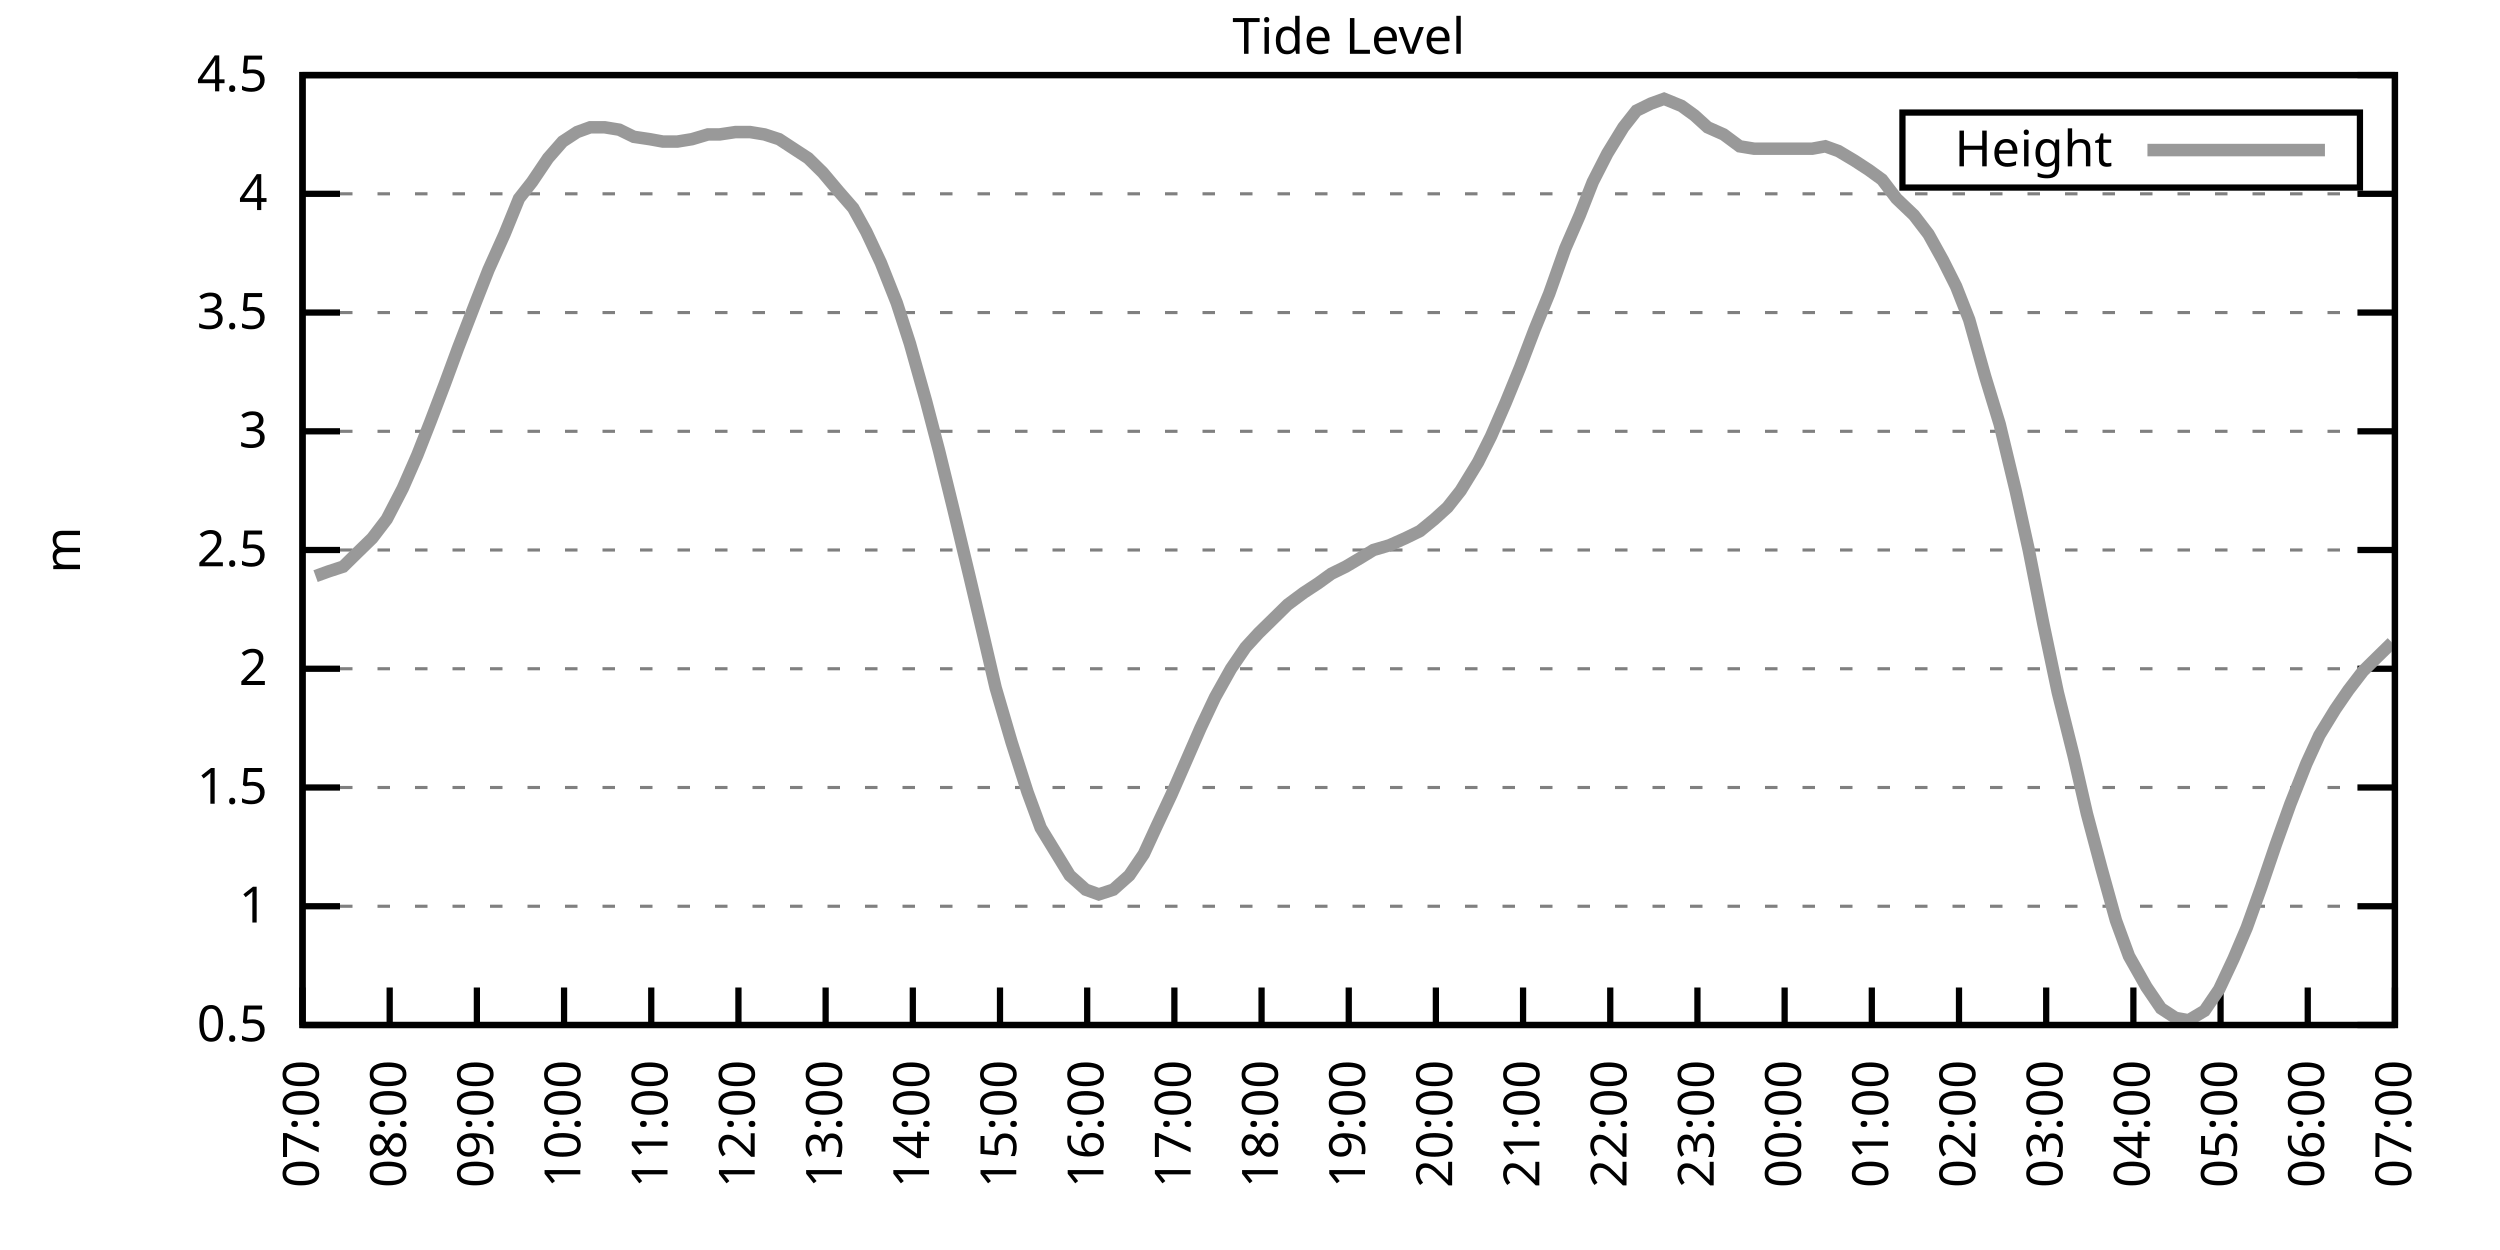
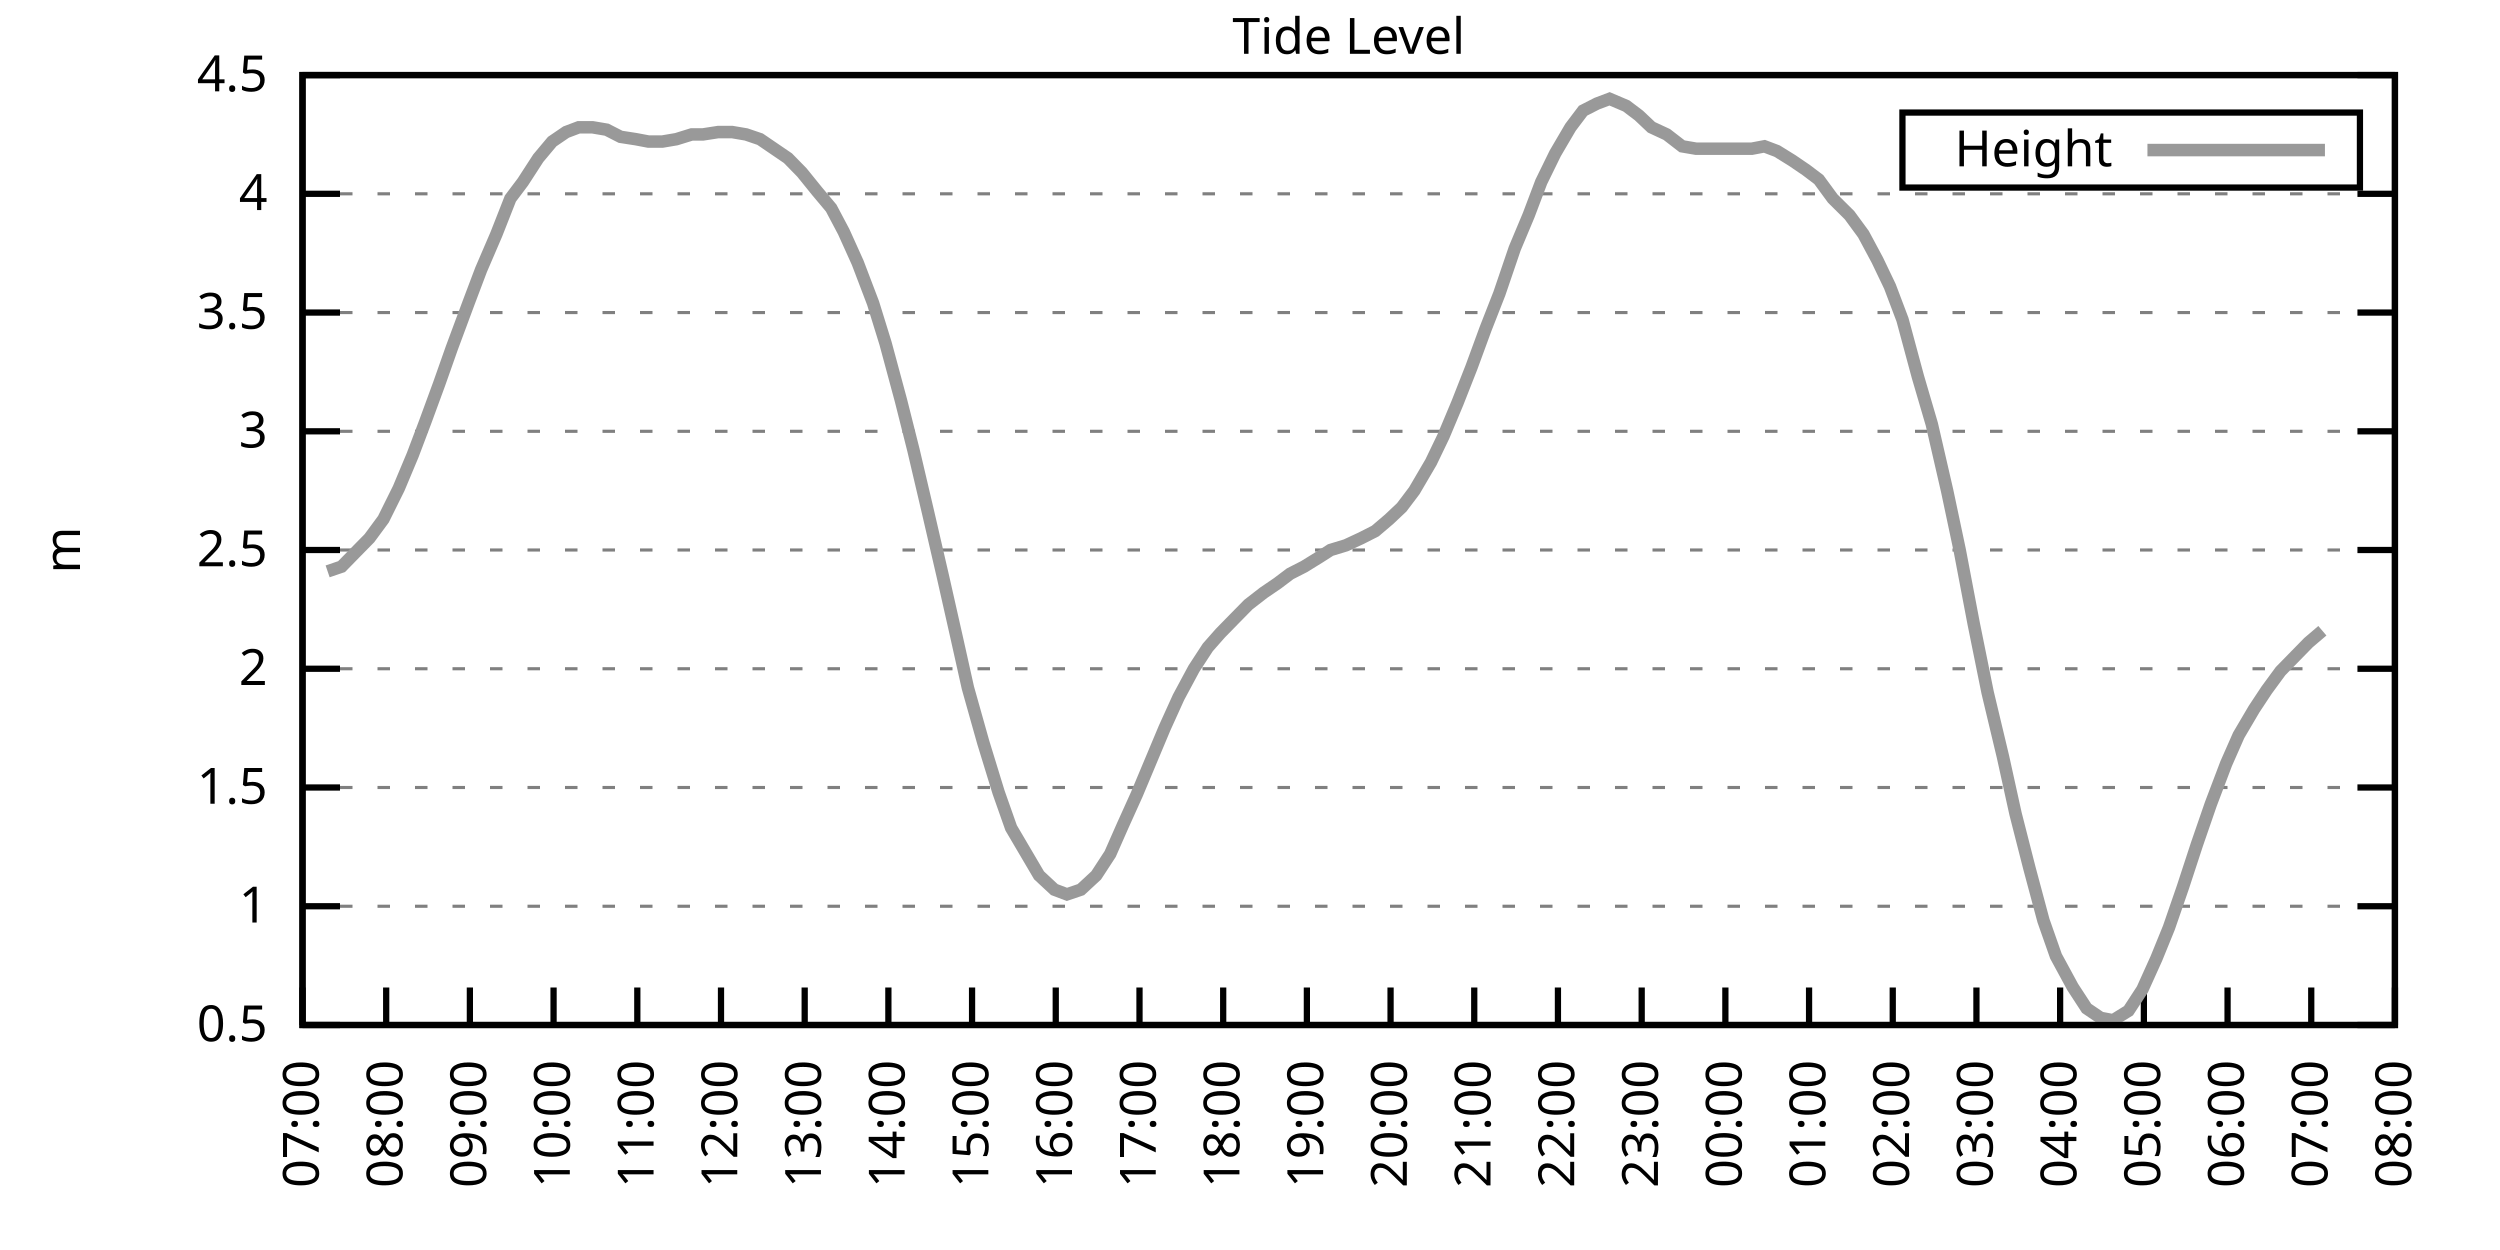
<svg xmlns="http://www.w3.org/2000/svg" xmlns:xlink="http://www.w3.org/1999/xlink" width="400" height="200" viewBox="0 0 400 200">
  <g id="gnuplot_canvas">
    <rect x="0" y="0" width="400" height="200" fill="none" />
    <defs>
      <circle id="gpDot" r="0.5" stroke-width="0.5" stroke="currentColor" />
      <path id="gpPt0" stroke-width="0.333" stroke="currentColor" d="M-1,0 h2 M0,-1 v2" />
      <path id="gpPt1" stroke-width="0.333" stroke="currentColor" d="M-1,-1 L1,1 M1,-1 L-1,1" />
      <path id="gpPt2" stroke-width="0.333" stroke="currentColor" d="M-1,0 L1,0 M0,-1 L0,1 M-1,-1 L1,1 M-1,1 L1,-1" />
      <rect id="gpPt3" stroke-width="0.333" stroke="currentColor" x="-1" y="-1" width="2" height="2" />
      <rect id="gpPt4" stroke-width="0.333" stroke="currentColor" fill="currentColor" x="-1" y="-1" width="2" height="2" />
      <circle id="gpPt5" stroke-width="0.333" stroke="currentColor" cx="0" cy="0" r="1" />
      <use xlink:href="#gpPt5" id="gpPt6" fill="currentColor" stroke="none" />
      <path id="gpPt7" stroke-width="0.333" stroke="currentColor" d="M0,-1.33 L-1.33,0.67 L1.33,0.67 z" />
      <use xlink:href="#gpPt7" id="gpPt8" fill="currentColor" stroke="none" />
      <use xlink:href="#gpPt7" id="gpPt9" stroke="currentColor" transform="rotate(180)" />
      <use xlink:href="#gpPt9" id="gpPt10" fill="currentColor" stroke="none" />
      <use xlink:href="#gpPt3" id="gpPt11" stroke="currentColor" transform="rotate(45)" />
      <use xlink:href="#gpPt11" id="gpPt12" fill="currentColor" stroke="none" />
      <path id="gpPt13" stroke-width="0.333" stroke="currentColor" d="M0,1.330 L1.265,0.411 L0.782,-1.067 L-0.782,-1.076 L-1.265,0.411 z" />
      <use xlink:href="#gpPt13" id="gpPt14" fill="currentColor" stroke="none" />
      <filter id="textbox" filterUnits="objectBoundingBox" x="0" y="0" height="1" width="1">
        <feFlood flood-color="white" flood-opacity="1" result="bgnd" />
        <feComposite in="SourceGraphic" in2="bgnd" operator="atop" />
      </filter>
      <filter id="greybox" filterUnits="objectBoundingBox" x="0" y="0" height="1" width="1">
        <feFlood flood-color="lightgrey" flood-opacity="1" result="grey" />
        <feComposite in="SourceGraphic" in2="grey" operator="atop" />
      </filter>
    </defs>
    <g fill="none" color="white" stroke="currentColor" stroke-width="1.00" stroke-linecap="butt" stroke-linejoin="miter">
</g>
    <g fill="none" color="black" stroke="currentColor" stroke-width="1.00" stroke-linecap="butt" stroke-linejoin="miter">
      <g stroke="none" shape-rendering="crispEdges">
        <polygon fill="rgb(255, 255, 255)" points="48.40,164.00 383.18,164.00 383.18,12.02 48.40,12.02 " />
      </g>
    </g>
    <g fill="none" color="black" stroke="currentColor" stroke-width="1.00" stroke-linecap="butt" stroke-linejoin="miter">
</g>
    <g fill="none" color="black" stroke="black" stroke-width="0.50" stroke-linecap="butt" stroke-linejoin="miter">
</g>
    <g fill="none" color="gray" stroke="currentColor" stroke-width="0.50" stroke-linecap="butt" stroke-linejoin="miter">
      <path stroke="gray" stroke-dasharray="2,4" class="gridline" d="M48.40,164.00 L383.19,164.00  " />
    </g>
    <g fill="none" color="gray" stroke="gray" stroke-width="1.00" stroke-linecap="butt" stroke-linejoin="miter">
</g>
    <g fill="none" color="black" stroke="currentColor" stroke-width="1.00" stroke-linecap="butt" stroke-linejoin="miter">
      <path stroke="black" d="M48.40,164.00 L54.40,164.00 M383.19,164.00 L377.19,164.00  " />
      <g transform="translate(42.80,166.60)" stroke="none" fill="black" font-family="Sans" font-size="8.00" text-anchor="end">
        <text>
          <tspan font-family="Sans"> 0.5</tspan>
        </text>
      </g>
    </g>
    <g fill="none" color="black" stroke="currentColor" stroke-width="1.00" stroke-linecap="butt" stroke-linejoin="miter">
</g>
    <g fill="none" color="black" stroke="black" stroke-width="0.50" stroke-linecap="butt" stroke-linejoin="miter">
</g>
    <g fill="none" color="gray" stroke="currentColor" stroke-width="0.50" stroke-linecap="butt" stroke-linejoin="miter">
      <path stroke="gray" stroke-dasharray="2,4" class="gridline" d="M48.40,145.00 L383.19,145.00  " />
    </g>
    <g fill="none" color="gray" stroke="gray" stroke-width="1.00" stroke-linecap="butt" stroke-linejoin="miter">
</g>
    <g fill="none" color="black" stroke="currentColor" stroke-width="1.00" stroke-linecap="butt" stroke-linejoin="miter">
      <path stroke="black" d="M48.40,145.00 L54.40,145.00 M383.19,145.00 L377.19,145.00  " />
      <g transform="translate(42.80,147.60)" stroke="none" fill="black" font-family="Sans" font-size="8.00" text-anchor="end">
        <text>
          <tspan font-family="Sans"> 1</tspan>
        </text>
      </g>
    </g>
    <g fill="none" color="black" stroke="currentColor" stroke-width="1.00" stroke-linecap="butt" stroke-linejoin="miter">
</g>
    <g fill="none" color="black" stroke="black" stroke-width="0.50" stroke-linecap="butt" stroke-linejoin="miter">
</g>
    <g fill="none" color="gray" stroke="currentColor" stroke-width="0.50" stroke-linecap="butt" stroke-linejoin="miter">
      <path stroke="gray" stroke-dasharray="2,4" class="gridline" d="M48.40,126.00 L383.19,126.00  " />
    </g>
    <g fill="none" color="gray" stroke="gray" stroke-width="1.00" stroke-linecap="butt" stroke-linejoin="miter">
</g>
    <g fill="none" color="black" stroke="currentColor" stroke-width="1.00" stroke-linecap="butt" stroke-linejoin="miter">
      <path stroke="black" d="M48.40,126.00 L54.40,126.00 M383.19,126.00 L377.19,126.00  " />
      <g transform="translate(42.80,128.60)" stroke="none" fill="black" font-family="Sans" font-size="8.00" text-anchor="end">
        <text>
          <tspan font-family="Sans"> 1.5</tspan>
        </text>
      </g>
    </g>
    <g fill="none" color="black" stroke="currentColor" stroke-width="1.00" stroke-linecap="butt" stroke-linejoin="miter">
</g>
    <g fill="none" color="black" stroke="black" stroke-width="0.50" stroke-linecap="butt" stroke-linejoin="miter">
</g>
    <g fill="none" color="gray" stroke="currentColor" stroke-width="0.50" stroke-linecap="butt" stroke-linejoin="miter">
      <path stroke="gray" stroke-dasharray="2,4" class="gridline" d="M48.40,107.00 L383.19,107.00  " />
    </g>
    <g fill="none" color="gray" stroke="gray" stroke-width="1.00" stroke-linecap="butt" stroke-linejoin="miter">
</g>
    <g fill="none" color="black" stroke="currentColor" stroke-width="1.00" stroke-linecap="butt" stroke-linejoin="miter">
      <path stroke="black" d="M48.40,107.00 L54.40,107.00 M383.19,107.00 L377.19,107.00  " />
      <g transform="translate(42.80,109.60)" stroke="none" fill="black" font-family="Sans" font-size="8.00" text-anchor="end">
        <text>
          <tspan font-family="Sans"> 2</tspan>
        </text>
      </g>
    </g>
    <g fill="none" color="black" stroke="currentColor" stroke-width="1.00" stroke-linecap="butt" stroke-linejoin="miter">
</g>
    <g fill="none" color="black" stroke="black" stroke-width="0.50" stroke-linecap="butt" stroke-linejoin="miter">
</g>
    <g fill="none" color="gray" stroke="currentColor" stroke-width="0.50" stroke-linecap="butt" stroke-linejoin="miter">
      <path stroke="gray" stroke-dasharray="2,4" class="gridline" d="M48.40,88.00 L383.19,88.00  " />
    </g>
    <g fill="none" color="gray" stroke="gray" stroke-width="1.00" stroke-linecap="butt" stroke-linejoin="miter">
</g>
    <g fill="none" color="black" stroke="currentColor" stroke-width="1.00" stroke-linecap="butt" stroke-linejoin="miter">
      <path stroke="black" d="M48.40,88.00 L54.40,88.00 M383.19,88.00 L377.19,88.00  " />
      <g transform="translate(42.80,90.60)" stroke="none" fill="black" font-family="Sans" font-size="8.00" text-anchor="end">
        <text>
          <tspan font-family="Sans"> 2.5</tspan>
        </text>
      </g>
    </g>
    <g fill="none" color="black" stroke="currentColor" stroke-width="1.00" stroke-linecap="butt" stroke-linejoin="miter">
</g>
    <g fill="none" color="black" stroke="black" stroke-width="0.50" stroke-linecap="butt" stroke-linejoin="miter">
</g>
    <g fill="none" color="gray" stroke="currentColor" stroke-width="0.50" stroke-linecap="butt" stroke-linejoin="miter">
      <path stroke="gray" stroke-dasharray="2,4" class="gridline" d="M48.40,69.01 L383.19,69.01  " />
    </g>
    <g fill="none" color="gray" stroke="gray" stroke-width="1.00" stroke-linecap="butt" stroke-linejoin="miter">
</g>
    <g fill="none" color="black" stroke="currentColor" stroke-width="1.00" stroke-linecap="butt" stroke-linejoin="miter">
      <path stroke="black" d="M48.40,69.01 L54.40,69.01 M383.19,69.01 L377.19,69.01  " />
      <g transform="translate(42.80,71.61)" stroke="none" fill="black" font-family="Sans" font-size="8.00" text-anchor="end">
        <text>
          <tspan font-family="Sans"> 3</tspan>
        </text>
      </g>
    </g>
    <g fill="none" color="black" stroke="currentColor" stroke-width="1.00" stroke-linecap="butt" stroke-linejoin="miter">
</g>
    <g fill="none" color="black" stroke="black" stroke-width="0.50" stroke-linecap="butt" stroke-linejoin="miter">
</g>
    <g fill="none" color="gray" stroke="currentColor" stroke-width="0.50" stroke-linecap="butt" stroke-linejoin="miter">
      <path stroke="gray" stroke-dasharray="2,4" class="gridline" d="M48.40,50.01 L383.19,50.01  " />
    </g>
    <g fill="none" color="gray" stroke="gray" stroke-width="1.00" stroke-linecap="butt" stroke-linejoin="miter">
</g>
    <g fill="none" color="black" stroke="currentColor" stroke-width="1.00" stroke-linecap="butt" stroke-linejoin="miter">
      <path stroke="black" d="M48.40,50.01 L54.40,50.01 M383.19,50.01 L377.19,50.01  " />
      <g transform="translate(42.80,52.61)" stroke="none" fill="black" font-family="Sans" font-size="8.00" text-anchor="end">
        <text>
          <tspan font-family="Sans"> 3.5</tspan>
        </text>
      </g>
    </g>
    <g fill="none" color="black" stroke="currentColor" stroke-width="1.00" stroke-linecap="butt" stroke-linejoin="miter">
</g>
    <g fill="none" color="black" stroke="black" stroke-width="0.50" stroke-linecap="butt" stroke-linejoin="miter">
</g>
    <g fill="none" color="gray" stroke="currentColor" stroke-width="0.50" stroke-linecap="butt" stroke-linejoin="miter">
      <path stroke="gray" stroke-dasharray="2,4" class="gridline" d="M48.40,31.01 L383.19,31.01  " />
    </g>
    <g fill="none" color="gray" stroke="gray" stroke-width="1.00" stroke-linecap="butt" stroke-linejoin="miter">
</g>
    <g fill="none" color="black" stroke="currentColor" stroke-width="1.00" stroke-linecap="butt" stroke-linejoin="miter">
      <path stroke="black" d="M48.40,31.01 L54.40,31.01 M383.19,31.01 L377.19,31.01  " />
      <g transform="translate(42.80,33.61)" stroke="none" fill="black" font-family="Sans" font-size="8.00" text-anchor="end">
        <text>
          <tspan font-family="Sans"> 4</tspan>
        </text>
      </g>
    </g>
    <g fill="none" color="black" stroke="currentColor" stroke-width="1.00" stroke-linecap="butt" stroke-linejoin="miter">
</g>
    <g fill="none" color="black" stroke="black" stroke-width="0.50" stroke-linecap="butt" stroke-linejoin="miter">
</g>
    <g fill="none" color="gray" stroke="currentColor" stroke-width="0.50" stroke-linecap="butt" stroke-linejoin="miter">
      <path stroke="gray" stroke-dasharray="2,4" class="gridline" d="M48.40,12.01 L383.19,12.01  " />
    </g>
    <g fill="none" color="gray" stroke="gray" stroke-width="1.00" stroke-linecap="butt" stroke-linejoin="miter">
</g>
    <g fill="none" color="black" stroke="currentColor" stroke-width="1.00" stroke-linecap="butt" stroke-linejoin="miter">
      <path stroke="black" d="M48.40,12.01 L54.40,12.01 M383.19,12.01 L377.19,12.01  " />
      <g transform="translate(42.80,14.61)" stroke="none" fill="black" font-family="Sans" font-size="8.00" text-anchor="end">
        <text>
          <tspan font-family="Sans"> 4.5</tspan>
        </text>
      </g>
    </g>
    <g fill="none" color="black" stroke="currentColor" stroke-width="1.00" stroke-linecap="butt" stroke-linejoin="miter">
      <path stroke="black" d="M48.40,164.00 L48.40,158.00  " />
      <g transform="translate(51.00,169.60) rotate(270.00)" stroke="none" fill="black" font-family="Sans" font-size="8.00" text-anchor="end">
        <text>
          <tspan font-family="Sans">07:00</tspan>
        </text>
      </g>
    </g>
    <g fill="none" color="black" stroke="currentColor" stroke-width="1.00" stroke-linecap="butt" stroke-linejoin="miter">
-       <path stroke="black" d="M62.35,164.00 L62.35,158.00  " />
-       <g transform="translate(64.95,169.60) rotate(270.00)" stroke="none" fill="black" font-family="Sans" font-size="8.00" text-anchor="end">
+       <path stroke="black" d="M61.79,164.00 L61.79,158.00  " />
+       <g transform="translate(64.39,169.60) rotate(270.00)" stroke="none" fill="black" font-family="Sans" font-size="8.00" text-anchor="end">
        <text>
          <tspan font-family="Sans">08:00</tspan>
        </text>
      </g>
    </g>
    <g fill="none" color="black" stroke="currentColor" stroke-width="1.00" stroke-linecap="butt" stroke-linejoin="miter">
-       <path stroke="black" d="M76.30,164.00 L76.30,158.00  " />
-       <g transform="translate(78.90,169.60) rotate(270.00)" stroke="none" fill="black" font-family="Sans" font-size="8.00" text-anchor="end">
+       <path stroke="black" d="M75.18,164.00 L75.18,158.00  " />
+       <g transform="translate(77.78,169.60) rotate(270.00)" stroke="none" fill="black" font-family="Sans" font-size="8.00" text-anchor="end">
        <text>
          <tspan font-family="Sans">09:00</tspan>
        </text>
      </g>
    </g>
    <g fill="none" color="black" stroke="currentColor" stroke-width="1.00" stroke-linecap="butt" stroke-linejoin="miter">
-       <path stroke="black" d="M90.25,164.00 L90.25,158.00  " />
-       <g transform="translate(92.85,169.60) rotate(270.00)" stroke="none" fill="black" font-family="Sans" font-size="8.00" text-anchor="end">
+       <path stroke="black" d="M88.57,164.00 L88.57,158.00  " />
+       <g transform="translate(91.17,169.60) rotate(270.00)" stroke="none" fill="black" font-family="Sans" font-size="8.00" text-anchor="end">
        <text>
          <tspan font-family="Sans">10:00</tspan>
        </text>
      </g>
    </g>
    <g fill="none" color="black" stroke="currentColor" stroke-width="1.00" stroke-linecap="butt" stroke-linejoin="miter">
-       <path stroke="black" d="M104.20,164.00 L104.20,158.00  " />
-       <g transform="translate(106.80,169.60) rotate(270.00)" stroke="none" fill="black" font-family="Sans" font-size="8.00" text-anchor="end">
+       <path stroke="black" d="M101.97,164.00 L101.97,158.00  " />
+       <g transform="translate(104.57,169.60) rotate(270.00)" stroke="none" fill="black" font-family="Sans" font-size="8.00" text-anchor="end">
        <text>
          <tspan font-family="Sans">11:00</tspan>
        </text>
      </g>
    </g>
    <g fill="none" color="black" stroke="currentColor" stroke-width="1.00" stroke-linecap="butt" stroke-linejoin="miter">
-       <path stroke="black" d="M118.15,164.00 L118.15,158.00  " />
-       <g transform="translate(120.75,169.60) rotate(270.00)" stroke="none" fill="black" font-family="Sans" font-size="8.00" text-anchor="end">
+       <path stroke="black" d="M115.36,164.00 L115.36,158.00  " />
+       <g transform="translate(117.96,169.60) rotate(270.00)" stroke="none" fill="black" font-family="Sans" font-size="8.00" text-anchor="end">
        <text>
          <tspan font-family="Sans">12:00</tspan>
        </text>
      </g>
    </g>
    <g fill="none" color="black" stroke="currentColor" stroke-width="1.00" stroke-linecap="butt" stroke-linejoin="miter">
-       <path stroke="black" d="M132.10,164.00 L132.10,158.00  " />
-       <g transform="translate(134.70,169.60) rotate(270.00)" stroke="none" fill="black" font-family="Sans" font-size="8.00" text-anchor="end">
+       <path stroke="black" d="M128.75,164.00 L128.75,158.00  " />
+       <g transform="translate(131.35,169.60) rotate(270.00)" stroke="none" fill="black" font-family="Sans" font-size="8.00" text-anchor="end">
        <text>
          <tspan font-family="Sans">13:00</tspan>
        </text>
      </g>
    </g>
    <g fill="none" color="black" stroke="currentColor" stroke-width="1.00" stroke-linecap="butt" stroke-linejoin="miter">
-       <path stroke="black" d="M146.05,164.00 L146.05,158.00  " />
-       <g transform="translate(148.65,169.60) rotate(270.00)" stroke="none" fill="black" font-family="Sans" font-size="8.00" text-anchor="end">
+       <path stroke="black" d="M142.14,164.00 L142.14,158.00  " />
+       <g transform="translate(144.74,169.60) rotate(270.00)" stroke="none" fill="black" font-family="Sans" font-size="8.00" text-anchor="end">
        <text>
          <tspan font-family="Sans">14:00</tspan>
        </text>
      </g>
    </g>
    <g fill="none" color="black" stroke="currentColor" stroke-width="1.00" stroke-linecap="butt" stroke-linejoin="miter">
-       <path stroke="black" d="M160.00,164.00 L160.00,158.00  " />
-       <g transform="translate(162.60,169.60) rotate(270.00)" stroke="none" fill="black" font-family="Sans" font-size="8.00" text-anchor="end">
+       <path stroke="black" d="M155.53,164.00 L155.53,158.00  " />
+       <g transform="translate(158.13,169.60) rotate(270.00)" stroke="none" fill="black" font-family="Sans" font-size="8.00" text-anchor="end">
        <text>
          <tspan font-family="Sans">15:00</tspan>
        </text>
      </g>
    </g>
    <g fill="none" color="black" stroke="currentColor" stroke-width="1.00" stroke-linecap="butt" stroke-linejoin="miter">
-       <path stroke="black" d="M173.95,164.00 L173.95,158.00  " />
-       <g transform="translate(176.55,169.60) rotate(270.00)" stroke="none" fill="black" font-family="Sans" font-size="8.00" text-anchor="end">
+       <path stroke="black" d="M168.92,164.00 L168.92,158.00  " />
+       <g transform="translate(171.52,169.60) rotate(270.00)" stroke="none" fill="black" font-family="Sans" font-size="8.00" text-anchor="end">
        <text>
          <tspan font-family="Sans">16:00</tspan>
        </text>
      </g>
    </g>
    <g fill="none" color="black" stroke="currentColor" stroke-width="1.00" stroke-linecap="butt" stroke-linejoin="miter">
-       <path stroke="black" d="M187.90,164.00 L187.90,158.00  " />
-       <g transform="translate(190.50,169.60) rotate(270.00)" stroke="none" fill="black" font-family="Sans" font-size="8.00" text-anchor="end">
+       <path stroke="black" d="M182.32,164.00 L182.32,158.00  " />
+       <g transform="translate(184.92,169.60) rotate(270.00)" stroke="none" fill="black" font-family="Sans" font-size="8.00" text-anchor="end">
        <text>
          <tspan font-family="Sans">17:00</tspan>
        </text>
      </g>
    </g>
    <g fill="none" color="black" stroke="currentColor" stroke-width="1.00" stroke-linecap="butt" stroke-linejoin="miter">
-       <path stroke="black" d="M201.85,164.00 L201.85,158.00  " />
-       <g transform="translate(204.45,169.60) rotate(270.00)" stroke="none" fill="black" font-family="Sans" font-size="8.00" text-anchor="end">
+       <path stroke="black" d="M195.71,164.00 L195.71,158.00  " />
+       <g transform="translate(198.31,169.60) rotate(270.00)" stroke="none" fill="black" font-family="Sans" font-size="8.00" text-anchor="end">
        <text>
          <tspan font-family="Sans">18:00</tspan>
        </text>
      </g>
    </g>
    <g fill="none" color="black" stroke="currentColor" stroke-width="1.00" stroke-linecap="butt" stroke-linejoin="miter">
-       <path stroke="black" d="M215.80,164.00 L215.80,158.00  " />
-       <g transform="translate(218.40,169.60) rotate(270.00)" stroke="none" fill="black" font-family="Sans" font-size="8.00" text-anchor="end">
+       <path stroke="black" d="M209.10,164.00 L209.10,158.00  " />
+       <g transform="translate(211.70,169.60) rotate(270.00)" stroke="none" fill="black" font-family="Sans" font-size="8.00" text-anchor="end">
        <text>
          <tspan font-family="Sans">19:00</tspan>
        </text>
      </g>
    </g>
    <g fill="none" color="black" stroke="currentColor" stroke-width="1.00" stroke-linecap="butt" stroke-linejoin="miter">
-       <path stroke="black" d="M229.74,164.00 L229.74,158.00  " />
-       <g transform="translate(232.34,169.60) rotate(270.00)" stroke="none" fill="black" font-family="Sans" font-size="8.00" text-anchor="end">
+       <path stroke="black" d="M222.49,164.00 L222.49,158.00  " />
+       <g transform="translate(225.09,169.60) rotate(270.00)" stroke="none" fill="black" font-family="Sans" font-size="8.00" text-anchor="end">
        <text>
          <tspan font-family="Sans">20:00</tspan>
        </text>
      </g>
    </g>
    <g fill="none" color="black" stroke="currentColor" stroke-width="1.00" stroke-linecap="butt" stroke-linejoin="miter">
-       <path stroke="black" d="M243.69,164.00 L243.69,158.00  " />
-       <g transform="translate(246.29,169.60) rotate(270.00)" stroke="none" fill="black" font-family="Sans" font-size="8.00" text-anchor="end">
+       <path stroke="black" d="M235.88,164.00 L235.88,158.00  " />
+       <g transform="translate(238.48,169.60) rotate(270.00)" stroke="none" fill="black" font-family="Sans" font-size="8.00" text-anchor="end">
        <text>
          <tspan font-family="Sans">21:00</tspan>
        </text>
      </g>
    </g>
    <g fill="none" color="black" stroke="currentColor" stroke-width="1.00" stroke-linecap="butt" stroke-linejoin="miter">
-       <path stroke="black" d="M257.64,164.00 L257.64,158.00  " />
-       <g transform="translate(260.24,169.60) rotate(270.00)" stroke="none" fill="black" font-family="Sans" font-size="8.00" text-anchor="end">
+       <path stroke="black" d="M249.27,164.00 L249.27,158.00  " />
+       <g transform="translate(251.87,169.60) rotate(270.00)" stroke="none" fill="black" font-family="Sans" font-size="8.00" text-anchor="end">
        <text>
          <tspan font-family="Sans">22:00</tspan>
        </text>
      </g>
    </g>
    <g fill="none" color="black" stroke="currentColor" stroke-width="1.00" stroke-linecap="butt" stroke-linejoin="miter">
-       <path stroke="black" d="M271.59,164.00 L271.59,158.00  " />
-       <g transform="translate(274.19,169.60) rotate(270.00)" stroke="none" fill="black" font-family="Sans" font-size="8.00" text-anchor="end">
+       <path stroke="black" d="M262.67,164.00 L262.67,158.00  " />
+       <g transform="translate(265.27,169.60) rotate(270.00)" stroke="none" fill="black" font-family="Sans" font-size="8.00" text-anchor="end">
        <text>
          <tspan font-family="Sans">23:00</tspan>
        </text>
      </g>
    </g>
    <g fill="none" color="black" stroke="currentColor" stroke-width="1.00" stroke-linecap="butt" stroke-linejoin="miter">
-       <path stroke="black" d="M285.54,164.00 L285.54,158.00  " />
-       <g transform="translate(288.14,169.60) rotate(270.00)" stroke="none" fill="black" font-family="Sans" font-size="8.00" text-anchor="end">
+       <path stroke="black" d="M276.06,164.00 L276.06,158.00  " />
+       <g transform="translate(278.66,169.60) rotate(270.00)" stroke="none" fill="black" font-family="Sans" font-size="8.00" text-anchor="end">
        <text>
          <tspan font-family="Sans">00:00</tspan>
        </text>
      </g>
    </g>
    <g fill="none" color="black" stroke="currentColor" stroke-width="1.00" stroke-linecap="butt" stroke-linejoin="miter">
-       <path stroke="black" d="M299.49,164.00 L299.49,158.00  " />
-       <g transform="translate(302.09,169.60) rotate(270.00)" stroke="none" fill="black" font-family="Sans" font-size="8.00" text-anchor="end">
+       <path stroke="black" d="M289.45,164.00 L289.45,158.00  " />
+       <g transform="translate(292.05,169.60) rotate(270.00)" stroke="none" fill="black" font-family="Sans" font-size="8.00" text-anchor="end">
        <text>
          <tspan font-family="Sans">01:00</tspan>
        </text>
      </g>
    </g>
    <g fill="none" color="black" stroke="currentColor" stroke-width="1.00" stroke-linecap="butt" stroke-linejoin="miter">
-       <path stroke="black" d="M313.44,164.00 L313.44,158.00  " />
-       <g transform="translate(316.04,169.60) rotate(270.00)" stroke="none" fill="black" font-family="Sans" font-size="8.00" text-anchor="end">
+       <path stroke="black" d="M302.84,164.00 L302.84,158.00  " />
+       <g transform="translate(305.44,169.60) rotate(270.00)" stroke="none" fill="black" font-family="Sans" font-size="8.00" text-anchor="end">
        <text>
          <tspan font-family="Sans">02:00</tspan>
        </text>
      </g>
    </g>
    <g fill="none" color="black" stroke="currentColor" stroke-width="1.00" stroke-linecap="butt" stroke-linejoin="miter">
-       <path stroke="black" d="M327.39,164.00 L327.39,158.00  " />
-       <g transform="translate(329.99,169.60) rotate(270.00)" stroke="none" fill="black" font-family="Sans" font-size="8.00" text-anchor="end">
+       <path stroke="black" d="M316.23,164.00 L316.23,158.00  " />
+       <g transform="translate(318.83,169.60) rotate(270.00)" stroke="none" fill="black" font-family="Sans" font-size="8.00" text-anchor="end">
        <text>
          <tspan font-family="Sans">03:00</tspan>
        </text>
      </g>
    </g>
    <g fill="none" color="black" stroke="currentColor" stroke-width="1.00" stroke-linecap="butt" stroke-linejoin="miter">
-       <path stroke="black" d="M341.34,164.00 L341.34,158.00  " />
-       <g transform="translate(343.94,169.60) rotate(270.00)" stroke="none" fill="black" font-family="Sans" font-size="8.00" text-anchor="end">
+       <path stroke="black" d="M329.62,164.00 L329.62,158.00  " />
+       <g transform="translate(332.22,169.60) rotate(270.00)" stroke="none" fill="black" font-family="Sans" font-size="8.00" text-anchor="end">
        <text>
          <tspan font-family="Sans">04:00</tspan>
        </text>
      </g>
    </g>
    <g fill="none" color="black" stroke="currentColor" stroke-width="1.00" stroke-linecap="butt" stroke-linejoin="miter">
-       <path stroke="black" d="M355.29,164.00 L355.29,158.00  " />
-       <g transform="translate(357.89,169.60) rotate(270.00)" stroke="none" fill="black" font-family="Sans" font-size="8.00" text-anchor="end">
+       <path stroke="black" d="M343.02,164.00 L343.02,158.00  " />
+       <g transform="translate(345.62,169.60) rotate(270.00)" stroke="none" fill="black" font-family="Sans" font-size="8.00" text-anchor="end">
        <text>
          <tspan font-family="Sans">05:00</tspan>
        </text>
      </g>
    </g>
    <g fill="none" color="black" stroke="currentColor" stroke-width="1.00" stroke-linecap="butt" stroke-linejoin="miter">
-       <path stroke="black" d="M369.24,164.00 L369.24,158.00  " />
-       <g transform="translate(371.84,169.60) rotate(270.00)" stroke="none" fill="black" font-family="Sans" font-size="8.00" text-anchor="end">
+       <path stroke="black" d="M356.41,164.00 L356.41,158.00  " />
+       <g transform="translate(359.01,169.60) rotate(270.00)" stroke="none" fill="black" font-family="Sans" font-size="8.00" text-anchor="end">
        <text>
          <tspan font-family="Sans">06:00</tspan>
+         </text>
+       </g>
+     </g>
+     <g fill="none" color="black" stroke="currentColor" stroke-width="1.00" stroke-linecap="butt" stroke-linejoin="miter">
+       <path stroke="black" d="M369.80,164.00 L369.80,158.00  " />
+       <g transform="translate(372.40,169.60) rotate(270.00)" stroke="none" fill="black" font-family="Sans" font-size="8.00" text-anchor="end">
+         <text>
+           <tspan font-family="Sans">07:00</tspan>
        </text>
      </g>
    </g>
    <g fill="none" color="black" stroke="currentColor" stroke-width="1.00" stroke-linecap="butt" stroke-linejoin="miter">
      <path stroke="black" d="M383.19,164.00 L383.19,158.00  " />
      <g transform="translate(385.79,169.60) rotate(270.00)" stroke="none" fill="black" font-family="Sans" font-size="8.00" text-anchor="end">
        <text>
-           <tspan font-family="Sans">07:00</tspan>
+           <tspan font-family="Sans">08:00</tspan>
        </text>
      </g>
    </g>
    <g fill="none" color="black" stroke="currentColor" stroke-width="1.00" stroke-linecap="butt" stroke-linejoin="miter">
</g>
    <g fill="none" color="black" stroke="currentColor" stroke-width="1.00" stroke-linecap="butt" stroke-linejoin="miter">
      <path stroke="black" d="M48.40,12.01 L48.40,164.00 L383.19,164.00 L383.19,12.01 L48.40,12.01 Z  " />
    </g>
    <g fill="none" color="black" stroke="currentColor" stroke-width="1.00" stroke-linecap="butt" stroke-linejoin="miter">
</g>
    <g fill="none" color="black" stroke="currentColor" stroke-width="1.00" stroke-linecap="butt" stroke-linejoin="miter">
      <path stroke="black" d="M304.39,30.01 L304.39,18.01 L377.59,18.01 L377.59,30.01 L304.39,30.01 Z  " />
    </g>
    <g id="Tide_level_plot_1">
      <g fill="none" color="white" stroke="black" stroke-width="2.00" stroke-linecap="butt" stroke-linejoin="miter">
</g>
      <g fill="none" color="black" stroke="currentColor" stroke-width="2.00" stroke-linecap="butt" stroke-linejoin="miter">
        <g transform="translate(337.99,26.61)" stroke="none" fill="black" font-family="Sans" font-size="8.00" text-anchor="end">
          <text>
            <tspan font-family="Sans">Height</tspan>
          </text>
        </g>
      </g>
      <g fill="none" color="black" stroke="currentColor" stroke-width="2.00" stroke-linecap="butt" stroke-linejoin="miter">
-         <path stroke="rgb(153, 153, 153)" d="M343.59,24.01 L371.99,24.01 M50.49,92.18 L52.58,91.42 L54.91,90.66 L57.23,88.38 L59.56,86.11 L61.88,83.07   L64.44,78.13 L66.77,72.81 L68.86,67.49 L71.18,61.41 L73.28,55.71 L76.07,48.49 L78.16,43.17 L80.72,37.47   L83.04,31.77 L85.13,29.11 L87.69,25.31 L90.02,22.65 L92.34,21.13 L94.43,20.37 L96.76,20.37 L99.08,20.75   L101.41,21.89 L103.97,22.27 L106.06,22.65 L108.38,22.65 L110.71,22.27 L113.27,21.51 L115.13,21.51 L117.68,21.13   L120.01,21.13 L122.33,21.51 L124.66,22.27 L126.98,23.79 L129.31,25.31 L131.63,27.59 L134.19,30.63 L136.51,33.29   L138.61,37.09 L140.93,42.03 L143.49,48.49 L145.58,54.95 L148.14,64.07 L150.23,72.05 L152.56,81.55 L155.11,92.18   L157.44,102.06 L159.30,110.04 L161.86,118.78 L164.41,126.76 L166.51,132.46 L171.16,140.06 L173.71,142.34 L175.81,143.10   L178.13,142.34 L180.69,140.06 L183.01,136.64 L185.11,132.08 L187.43,127.14 L189.76,121.82 L192.08,116.50 L194.41,111.56   L196.96,107.00 L199.29,103.58 L201.38,101.30 L203.71,99.02 L206.03,96.74 L208.59,94.84 L210.91,93.32 L213.01,91.80   L215.33,90.66 L217.89,89.14 L219.75,88.00 L222.30,87.25 L224.86,86.11 L227.19,84.97 L229.51,83.07 L231.60,81.17   L233.70,78.51 L236.49,73.95 L238.58,69.77 L240.90,64.45 L243.23,58.75 L245.55,52.67 L247.88,46.97 L250.44,39.75   L252.76,34.43 L254.85,29.11 L257.18,24.55 L259.74,20.37 L261.83,17.71 L264.15,16.57 L266.25,15.81 L269.04,16.95   L271.13,18.47 L273.22,20.37 L275.78,21.51 L278.34,23.41 L280.66,23.79 L282.75,23.79 L285.08,23.79 L289.96,23.79   L292.05,23.41 L294.15,24.17 L296.70,25.69 L299.03,27.21 L301.12,28.73 L303.44,31.77 L306.23,34.43 L308.56,37.47   L310.88,41.65 L312.98,45.83 L315.07,51.15 L317.63,60.27 L319.95,67.87 L322.51,78.51 L324.60,88.00 L326.93,99.78   L329.25,110.80 L331.81,121.06 L333.90,130.18 L336.23,138.92 L338.55,147.28 L340.64,152.98 L343.43,157.92 L345.76,161.34   L348.08,162.86 L350.18,163.24 L352.73,161.72 L355.06,158.30 L357.38,153.36 L359.48,148.42 L361.80,141.96 L364.13,135.12   L366.45,128.66 L369.01,122.20 L371.10,117.64 L373.66,113.46 L375.75,110.42 L378.08,107.38 L380.40,105.10 L382.73,102.82    " />
+         <path stroke="rgb(153, 153, 153)" d="M343.59,24.01 L371.99,24.01 M52.42,91.42 L54.65,90.66 L56.88,88.38 L59.11,86.11 L61.35,83.07 L63.80,78.13   L66.03,72.81 L68.04,67.49 L70.27,61.41 L72.28,55.71 L74.96,48.49 L76.97,43.17 L79.42,37.47 L81.66,31.77   L83.66,29.11 L86.12,25.31 L88.35,22.65 L90.58,21.13 L92.59,20.37 L94.82,20.37 L97.06,20.75 L99.29,21.89   L101.74,22.27 L103.75,22.65 L105.98,22.65 L108.22,22.27 L110.67,21.51 L112.46,21.51 L114.91,21.13 L117.14,21.13   L119.38,21.51 L121.61,22.27 L123.84,23.79 L126.07,25.31 L128.30,27.59 L130.76,30.63 L132.99,33.29 L135.00,37.09   L137.23,42.03 L139.69,48.49 L141.69,54.95 L144.15,64.07 L146.16,72.05 L148.39,81.55 L150.85,92.18 L153.08,102.06   L154.86,110.04 L157.32,118.78 L159.77,126.76 L161.78,132.46 L166.25,140.06 L168.70,142.34 L170.71,143.10 L172.94,142.34   L175.40,140.06 L177.63,136.64 L179.64,132.08 L181.87,127.14 L184.10,121.82 L186.33,116.50 L188.57,111.56 L191.02,107.00   L193.25,103.58 L195.26,101.30 L197.49,99.02 L199.73,96.74 L202.18,94.84 L204.41,93.32 L206.42,91.80 L208.65,90.66   L211.11,89.14 L212.89,88.00 L215.35,87.25 L217.80,86.11 L220.04,84.97 L222.27,83.07 L224.28,81.17 L226.29,78.51   L228.96,73.95 L230.97,69.77 L233.20,64.45 L235.44,58.75 L237.67,52.67 L239.90,46.97 L242.36,39.75 L244.59,34.43   L246.60,29.11 L248.83,24.55 L251.28,20.37 L253.29,17.71 L255.52,16.57 L257.53,15.81 L260.21,16.95 L262.22,18.47   L264.23,20.37 L266.68,21.51 L269.14,23.41 L271.37,23.79 L273.38,23.79 L275.61,23.79 L280.30,23.79 L282.31,23.41   L284.32,24.17 L286.77,25.69 L289.00,27.21 L291.01,28.73 L293.24,31.77 L295.92,34.43 L298.15,37.47 L300.39,41.65   L302.39,45.83 L304.40,51.15 L306.86,60.27 L309.09,67.87 L311.54,78.51 L313.55,88.00 L315.79,99.78 L318.02,110.80   L320.47,121.06 L322.48,130.18 L324.71,138.92 L326.95,147.28 L328.95,152.98 L331.63,157.92 L333.86,161.34 L336.10,162.86   L338.10,163.24 L340.56,161.72 L342.79,158.30 L345.02,153.36 L347.03,148.42 L349.26,141.96 L351.50,135.12 L353.73,128.66   L356.18,122.20 L358.19,117.64 L360.65,113.46 L362.66,110.42 L364.89,107.38 L367.12,105.10 L369.35,102.82 L371.58,100.92    " />
      </g>
    </g>
    <g fill="none" color="black" stroke="currentColor" stroke-width="2.00" stroke-linecap="butt" stroke-linejoin="miter">
</g>
    <g fill="none" color="black" stroke="black" stroke-width="1.00" stroke-linecap="butt" stroke-linejoin="miter">
</g>
    <g fill="none" color="black" stroke="currentColor" stroke-width="1.00" stroke-linecap="butt" stroke-linejoin="miter">
      <path stroke="black" d="M48.40,12.01 L48.40,164.00 L383.19,164.00 L383.19,12.01 L48.40,12.01 Z  " />
      <g transform="translate(12.80,88.01) rotate(270.00)" stroke="none" fill="black" font-family="Sans" font-size="8.00" text-anchor="middle">
        <text>
          <tspan font-family="Sans">m</tspan>
        </text>
      </g>
    </g>
    <g fill="none" color="black" stroke="currentColor" stroke-width="1.00" stroke-linecap="butt" stroke-linejoin="miter">
</g>
    <g fill="none" color="black" stroke="currentColor" stroke-width="1.00" stroke-linecap="butt" stroke-linejoin="miter">
      <g transform="translate(215.79,8.61)" stroke="none" fill="black" font-family="Sans" font-size="8.00" text-anchor="middle">
        <text>
          <tspan font-family="Sans">Tide Level</tspan>
        </text>
      </g>
    </g>
    <g fill="none" color="black" stroke="currentColor" stroke-width="1.00" stroke-linecap="butt" stroke-linejoin="miter">
</g>
  </g>
</svg>
